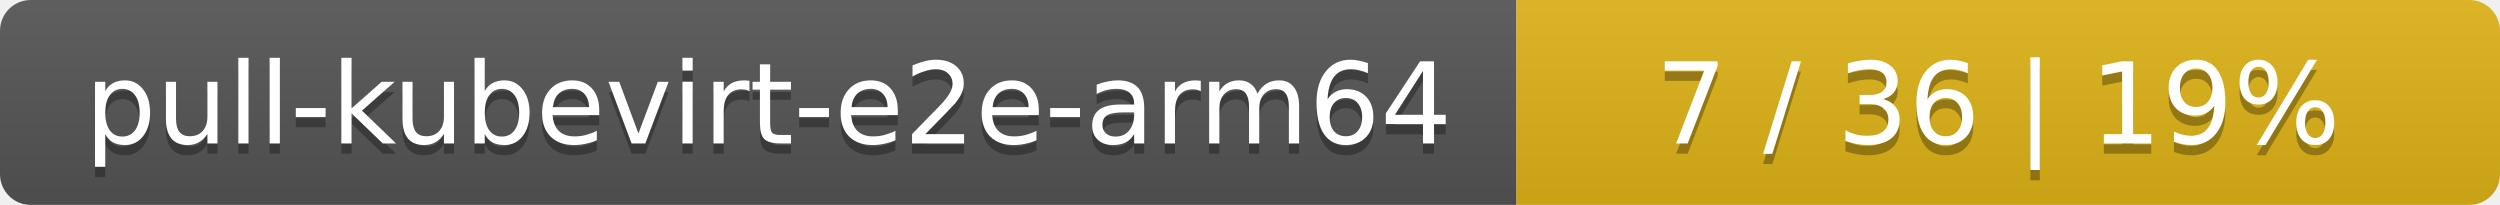
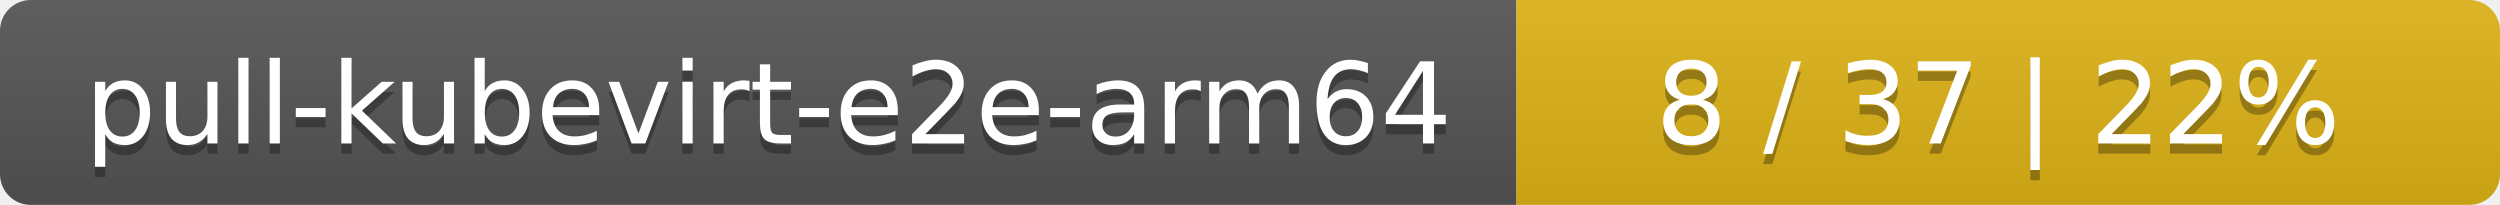
<svg xmlns="http://www.w3.org/2000/svg" width="244" height="20">
  <linearGradient id="smooth" x2="0" y2="100%">
    <stop offset="0" stop-color="#bbb" stop-opacity=".1" />
    <stop offset="1" stop-opacity=".1" />
  </linearGradient>
  <mask id="round">
    <rect width="244" height="20" rx="3" fill="#fff" />
  </mask>
  <g mask="url(#round)">
    <rect width="148" height="20" fill="#555" />
    <rect x="148" width="96" height="20" fill="#dfb317" />
    <rect width="244" height="20" fill="url(#smooth)" />
  </g>
  <g fill="#fff" text-anchor="middle" font-family="DejaVu Sans,Verdana,Geneva,sans-serif" font-size="11">
    <text x="75" y="15" fill="#010101" fill-opacity=".3">pull-kubevirt-e2e-arm64</text>
    <text x="75" y="14">pull-kubevirt-e2e-arm64</text>
-     <text x="195" y="15" fill="#010101" fill-opacity=".3">7 / 36    |    19%</text>
-     <text x="195" y="14">7 / 36    |    19%</text>
+     <text x="195" y="15" fill="#010101" fill-opacity=".3">8 / 37    |    22%</text>
+     <text x="195" y="14">8 / 37    |    22%</text>
  </g>
</svg>
